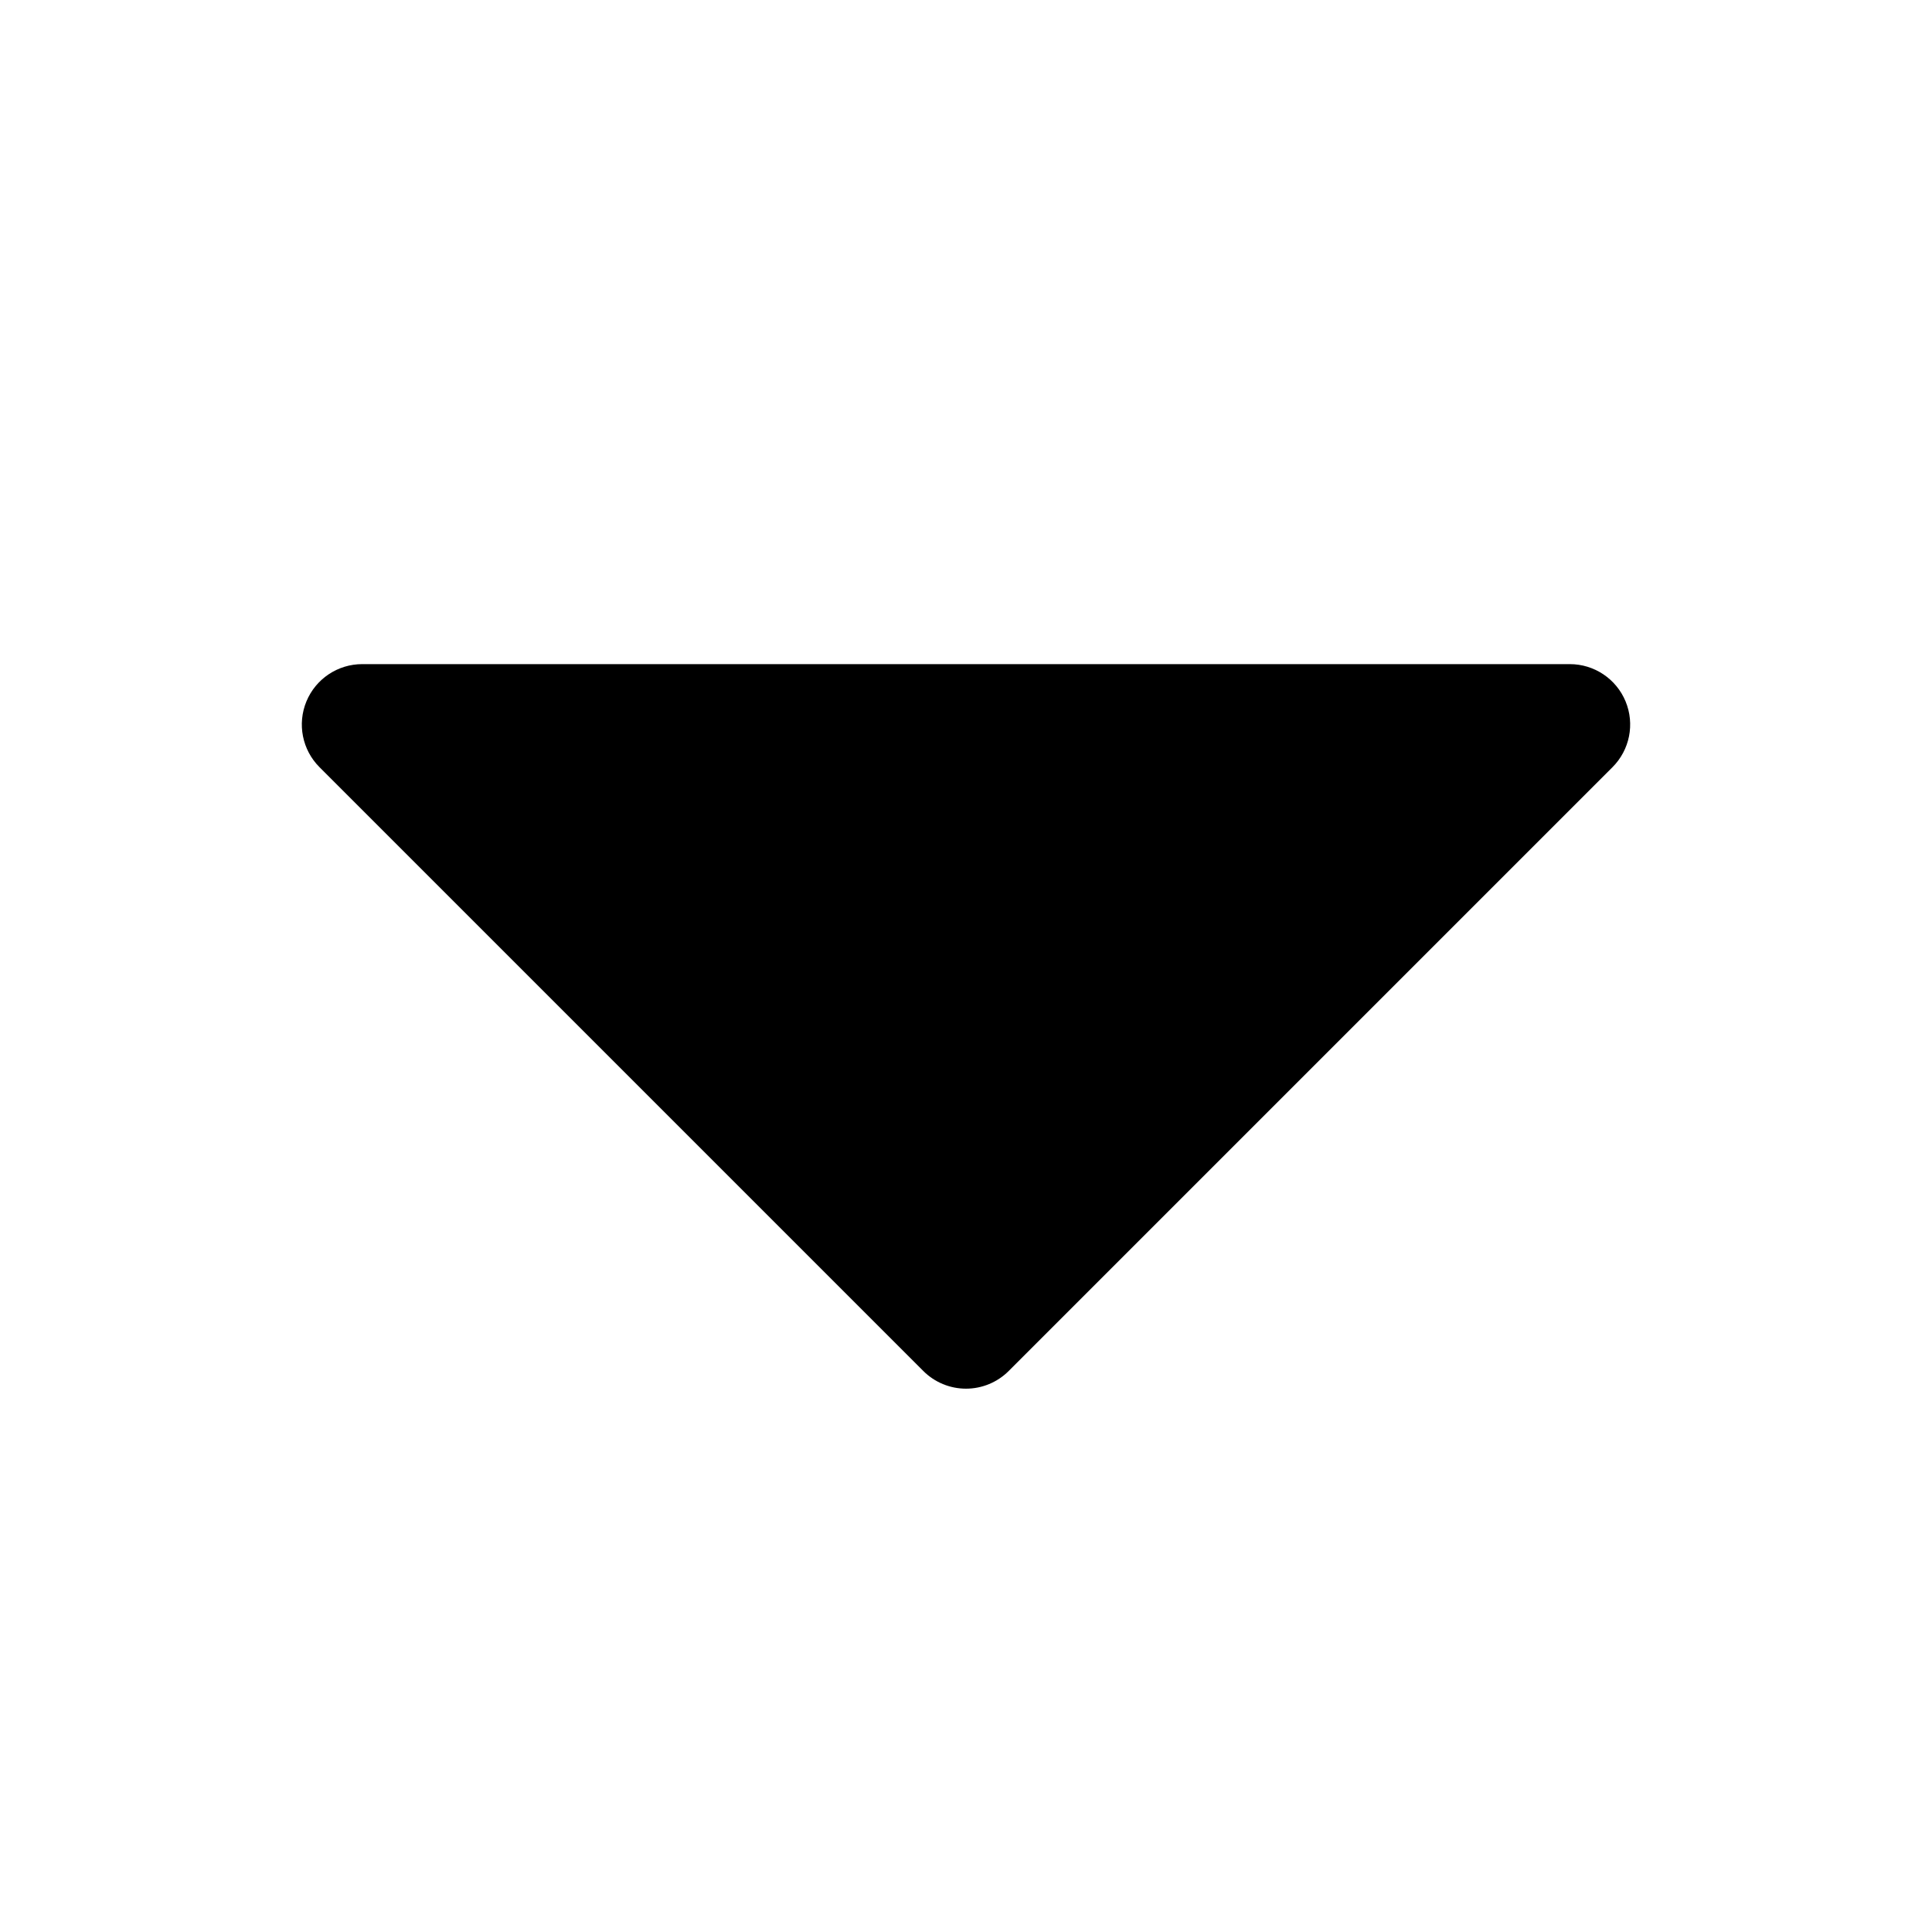
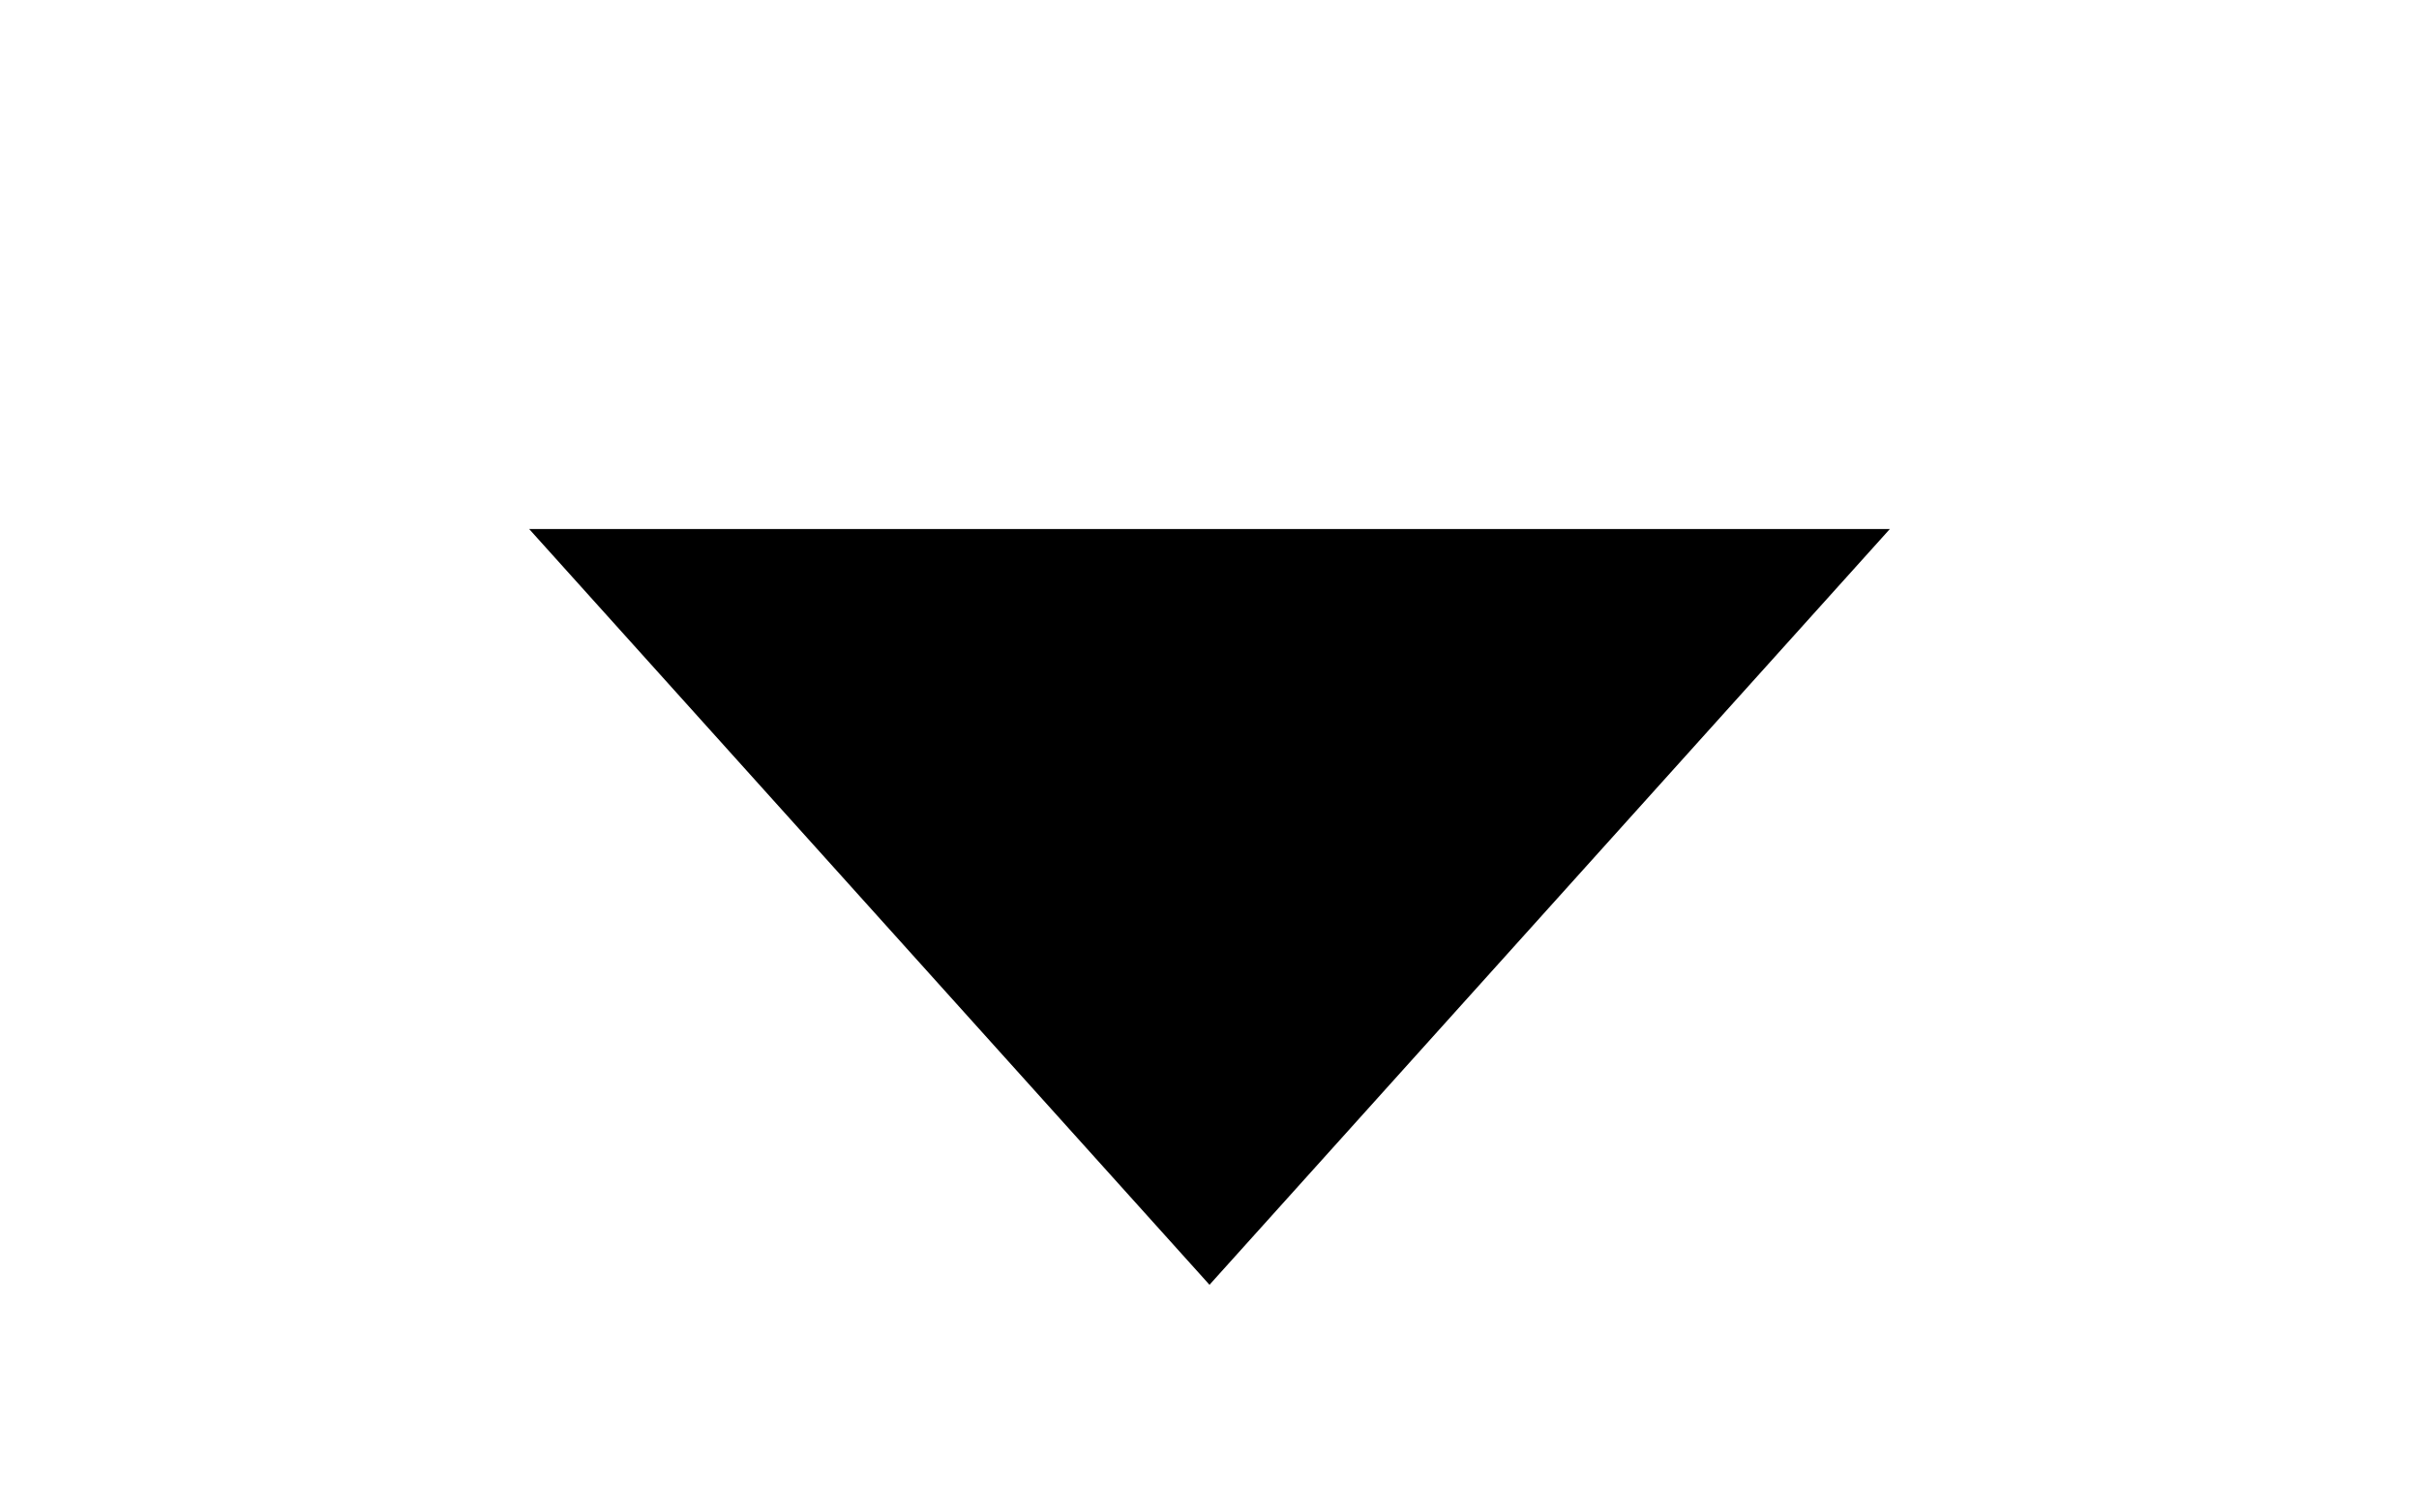
- <svg xmlns="http://www.w3.org/2000/svg" aria-hidden="true" focusable="false" viewBox="0 0 256 256">
-   <path d="M213.66,101.66l-80,80a8,8,0,0,1-11.32,0l-80-80A8,8,0,0,1,48,88H208a8,8,0,0,1,5.66,13.66Z" />
+ <svg xmlns="http://www.w3.org/2000/svg" aria-hidden="true" focusable="false" viewBox="0 0 8 5">
+   <path d="M1.75 1.75 4 4.25l2.25-2.5" />
</svg>
